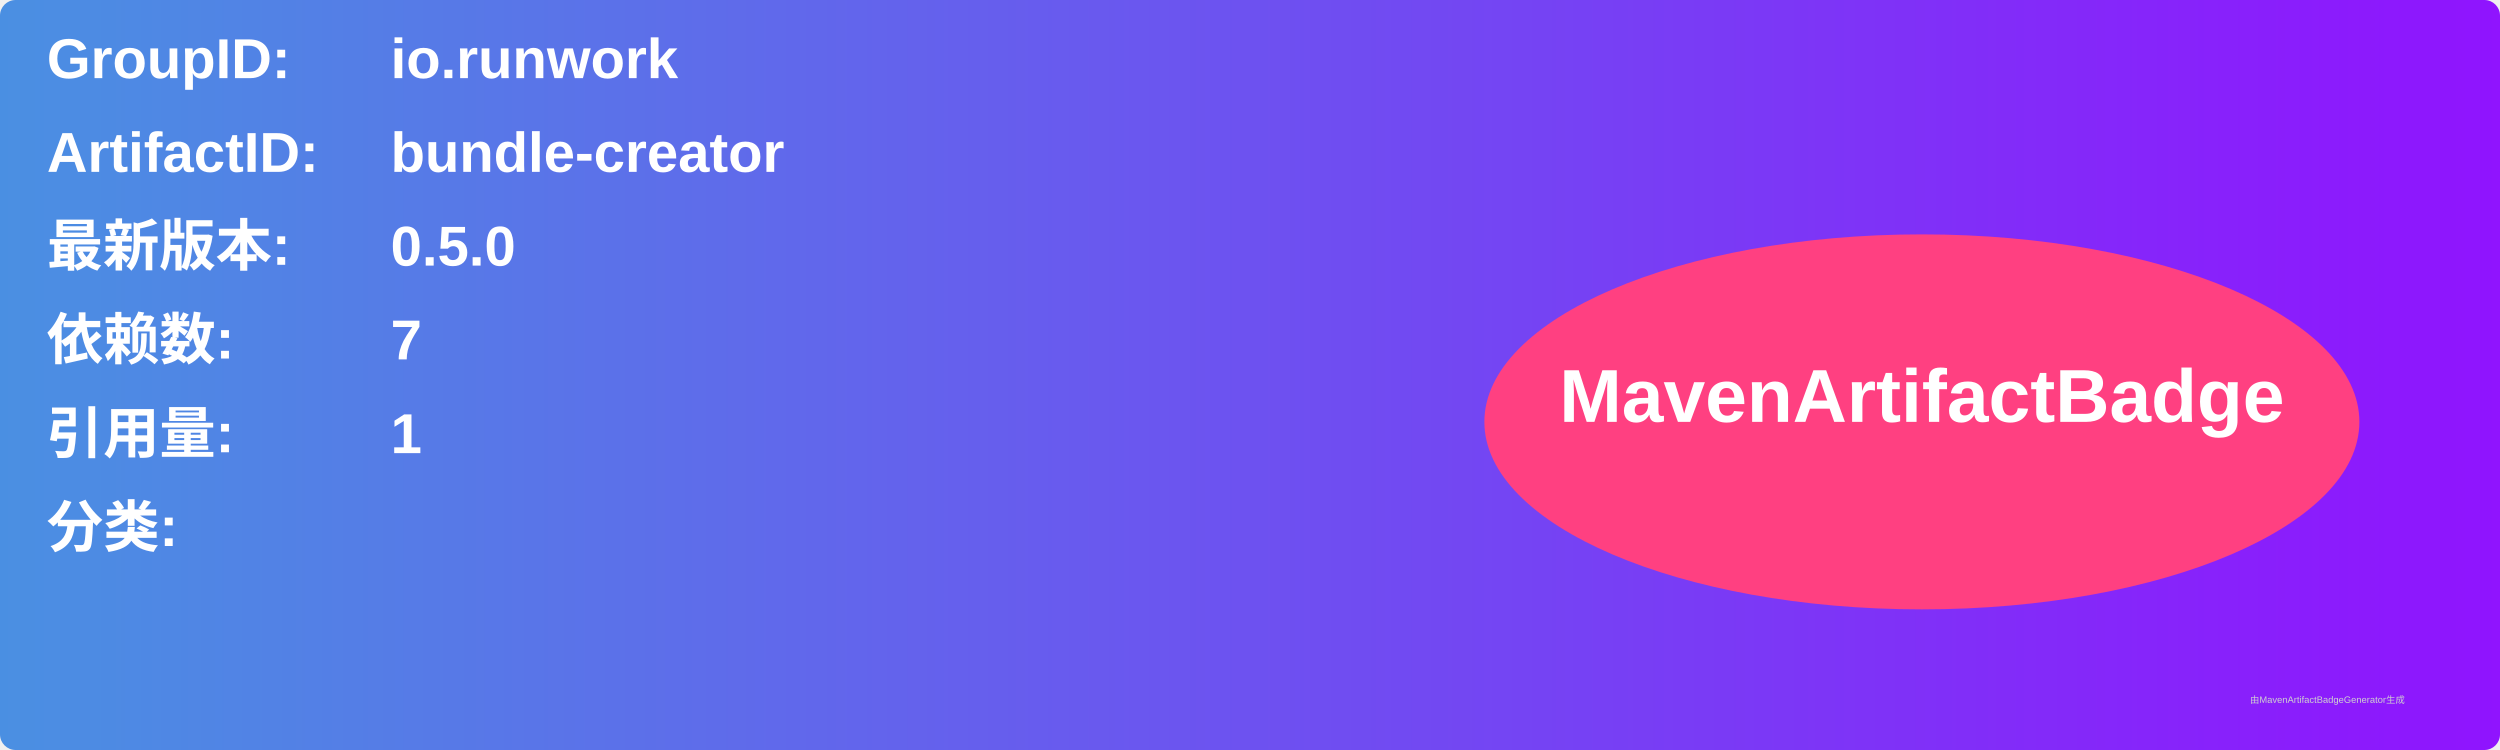
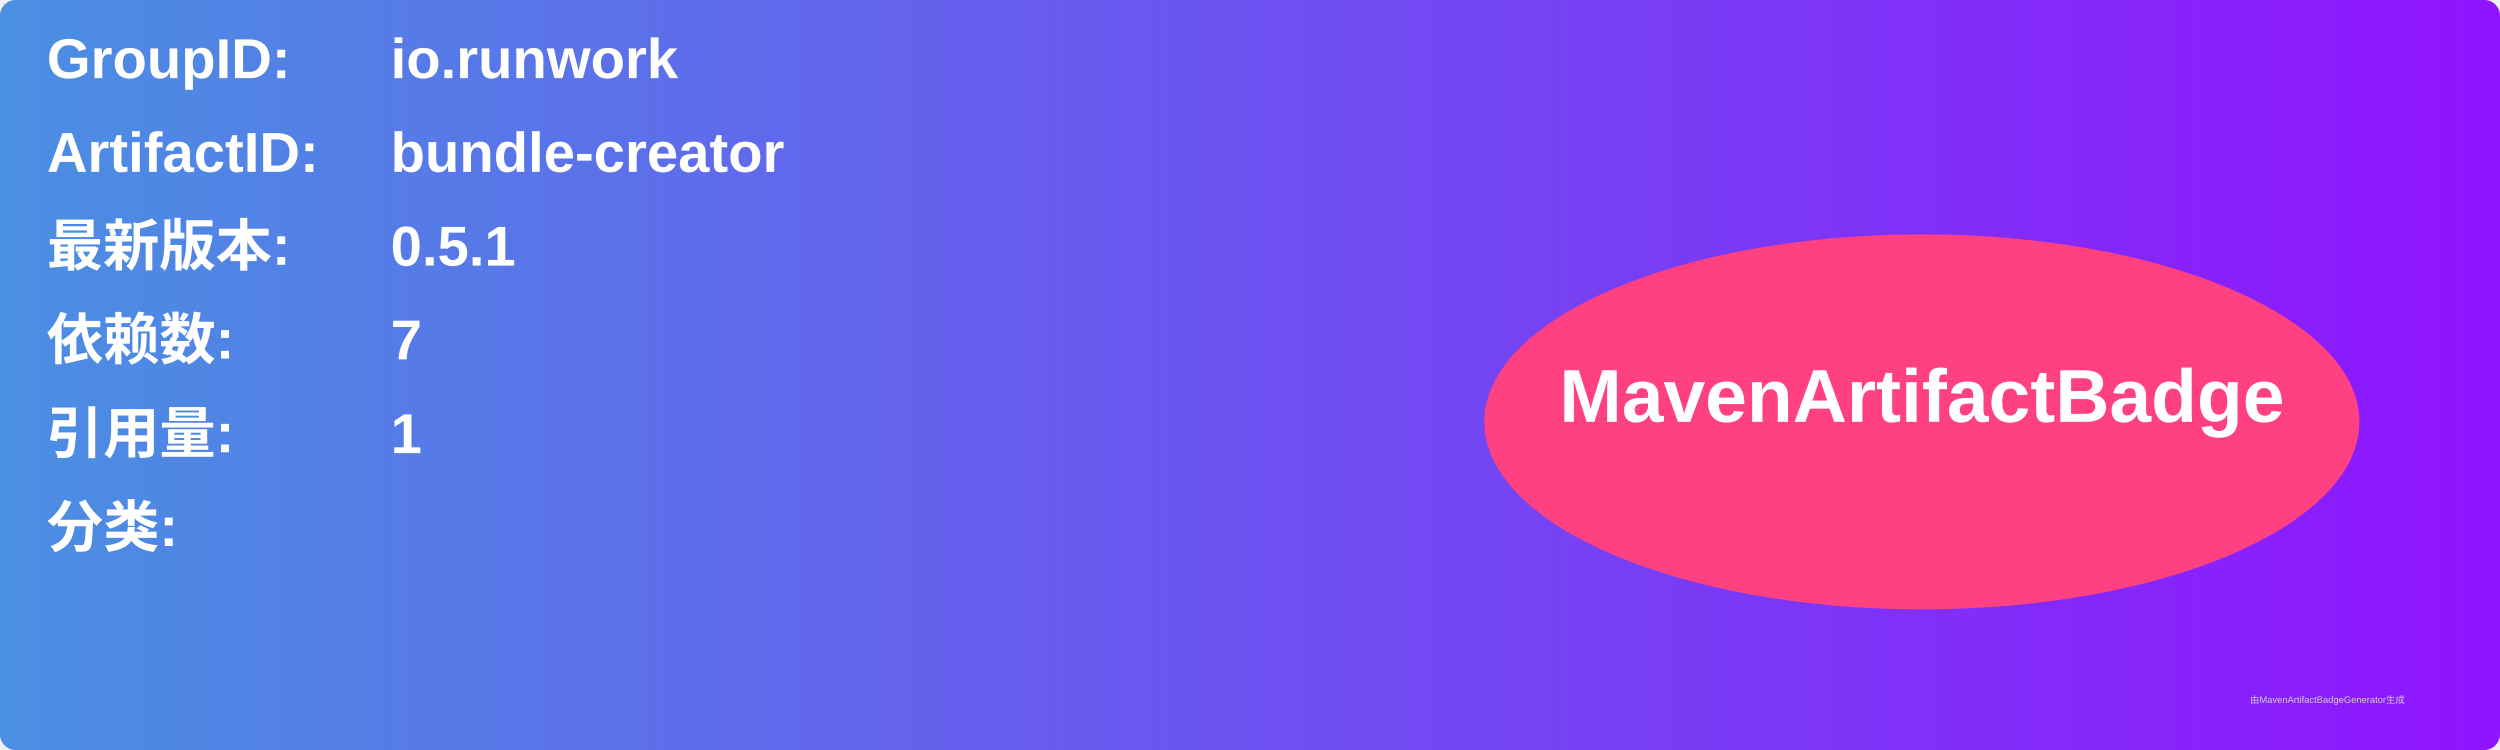
<svg xmlns="http://www.w3.org/2000/svg" width="800" height="240" viewBox="0 0 800 240">
  <linearGradient id="grad" x1="0%" y1="0%" x2="100%" y2="0%">
    <stop offset="0%" stop-color="#4a90e2" />
    <stop offset="100%" stop-color="#9013fe" />
  </linearGradient>
  <rect width="100%" height="100%" rx="5" ry="5" fill="url(#grad)" />
  <g transform="translate(15, 15)">
    <text x="0" y="10" font-family="Arial" font-size="18" fill="white" font-weight="bold" width="260">GroupID:</text>
    <text x="110" y="10" font-family="Arial" font-size="18" fill="white" font-weight="bold" width="460">io.runwork</text>
    <text x="0" y="40" font-family="Arial" font-size="18" fill="white" font-weight="bold" width="260">ArtifactID:</text>
    <text x="110" y="40" font-family="Arial" font-size="18" fill="white" font-weight="bold" width="460">bundle-creator</text>
    <text x="0" y="70" font-family="Arial" font-size="18" fill="white" font-weight="bold">最新版本:</text>
    <text x="110" y="70" font-family="Arial" font-size="18" fill="white" font-weight="bold">
-       <tspan font-weight="bold">0.5.0</tspan>
+       <tspan font-weight="bold">0.5.1</tspan>
    </text>
    <text x="0" y="100" font-family="Arial" font-size="18" fill="white" font-weight="bold">依赖数: </text>
    <text x="110" y="100" font-family="Arial" font-size="18" fill="white">
      <tspan font-weight="bold">7</tspan>
    </text>
    <text x="0" y="130" font-family="Arial" font-size="18" fill="white" font-weight="bold">引用量: </text>
    <text x="110" y="130" font-family="Arial" font-size="18" fill="white">
      <tspan font-weight="bold">1</tspan>
    </text>
    <text x="0" y="160" font-family="Arial" font-size="18" fill="white" font-weight="bold">分类:</text>
    <text x="10" y="190" font-family="Arial" font-size="10" fill="white">
      <tspan font-weight="bold" />
    </text>
    <ellipse cx="600" cy="120" rx="140" ry="60" fill="#ff4081" />
    <text x="600" y="120" text-anchor="middle" font-family="Arial" font-size="24" fill="white" font-weight="bold">MavenArtifactBadge</text>
  </g>
  <text x="720" y="225" font-family="Arial" font-size="3" fill="#d0d0d0">由MavenArtifactBadgeGenerator生成</text>
</svg>
